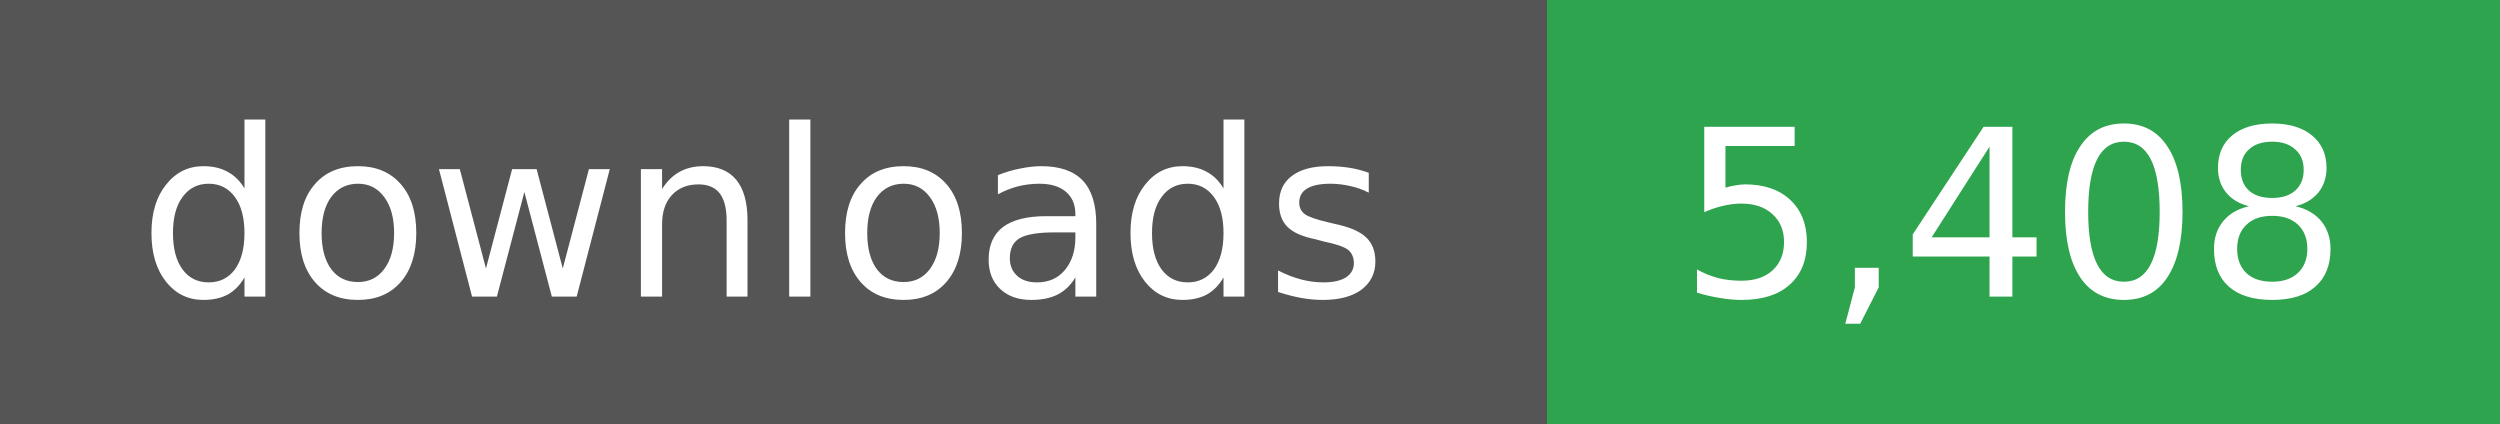
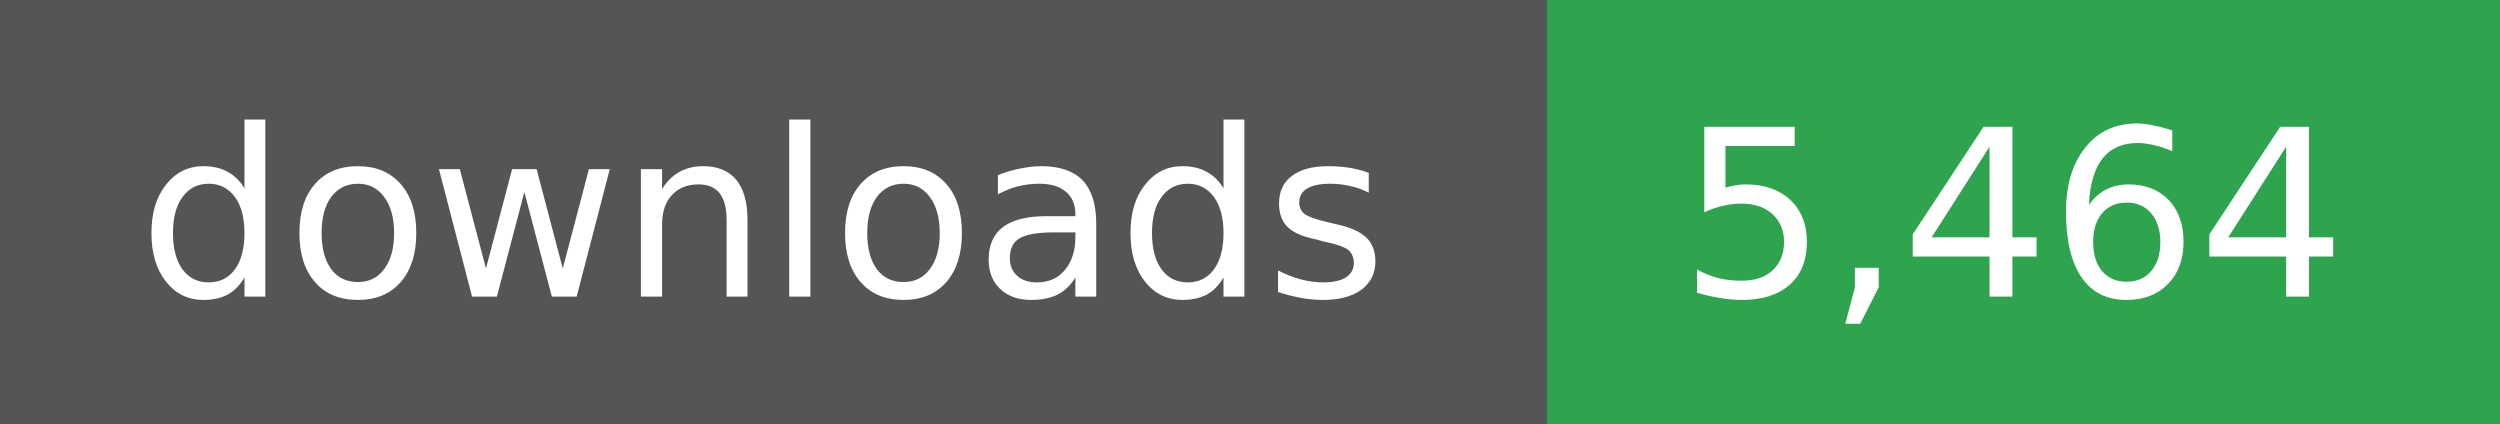
- <svg xmlns="http://www.w3.org/2000/svg" width="118" height="20" role="img" aria-label="downloads: 5,408">
+ <svg xmlns="http://www.w3.org/2000/svg" width="118" height="20" role="img" aria-label="downloads: 5,464">
  <g shape-rendering="crispEdges">
    <rect width="73" height="20" fill="#555" />
    <rect x="73" width="45" height="20" fill="#2ea44f" />
  </g>
  <g fill="#fff" text-anchor="middle" font-family="Verdana,Geneva,DejaVu Sans,sans-serif" font-size="11">
    <text x="36" y="14">downloads</text>
  </g>
  <g fill="#fff" text-anchor="middle" font-family="Verdana,Geneva,DejaVu Sans,sans-serif" font-size="11">
-     <text x="95" y="14">5,408</text>
+     <text x="95" y="14">5,464</text>
  </g>
</svg>
